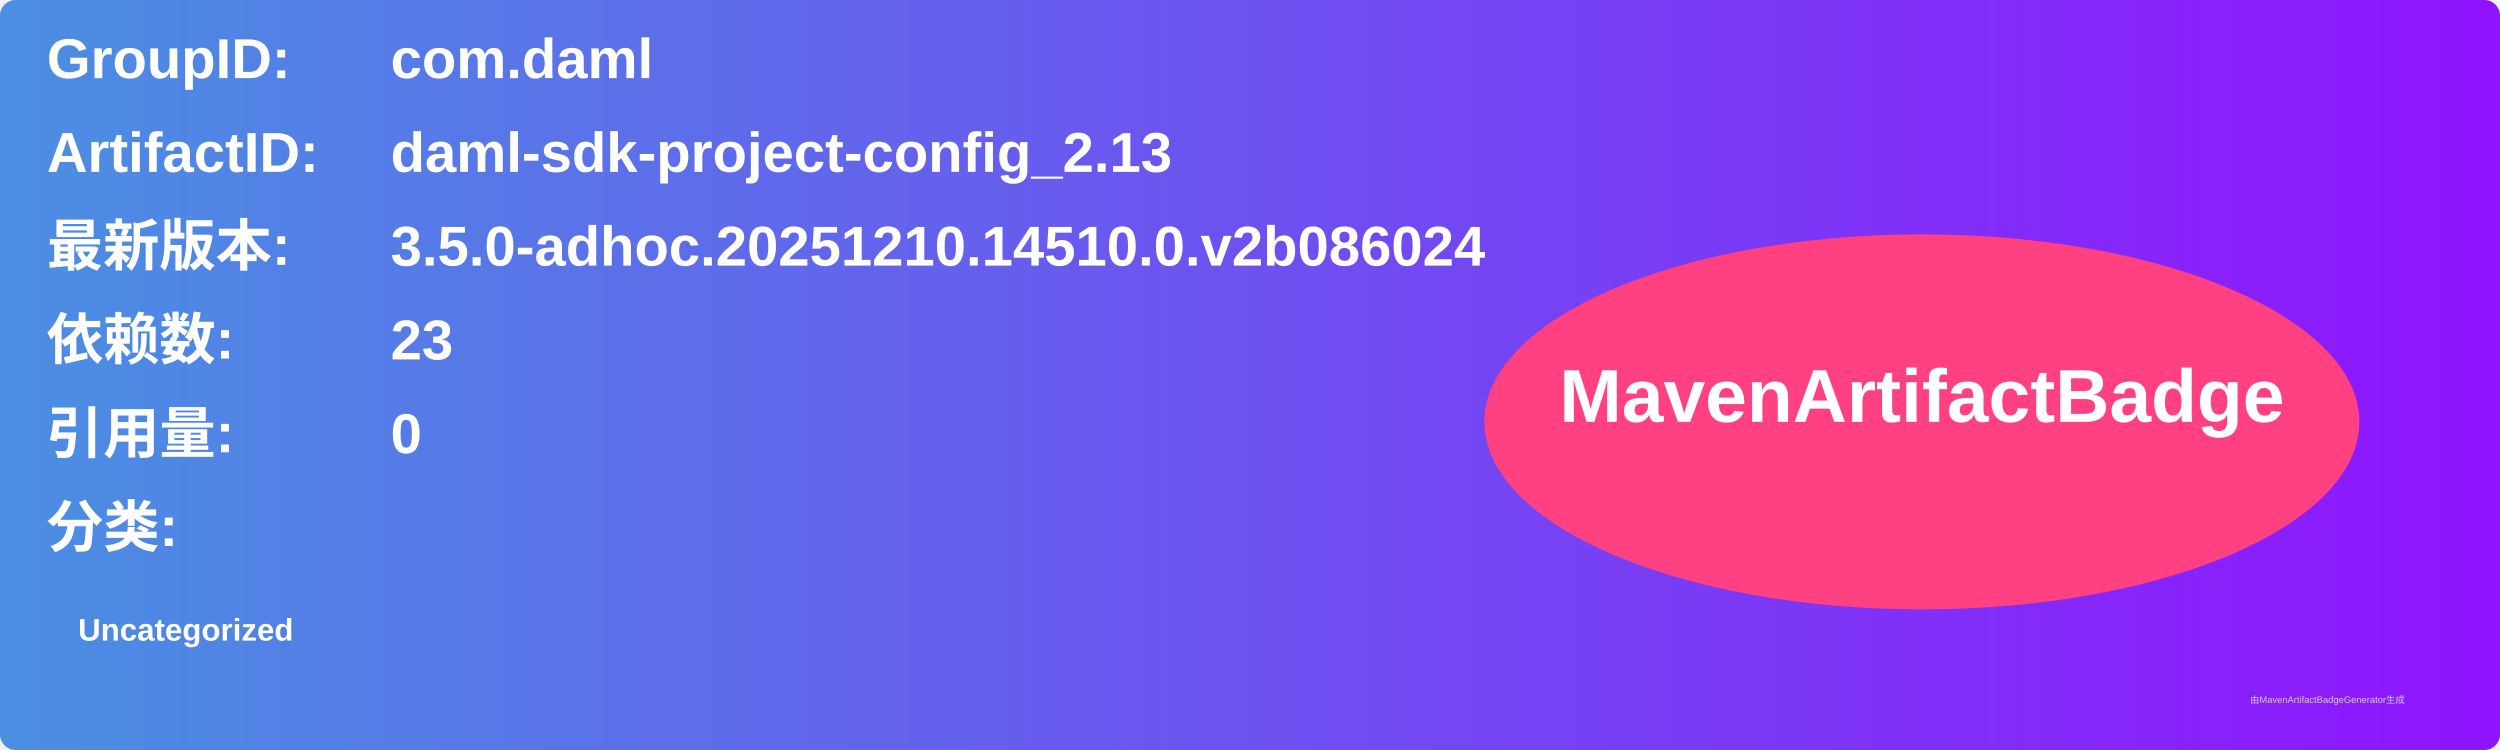
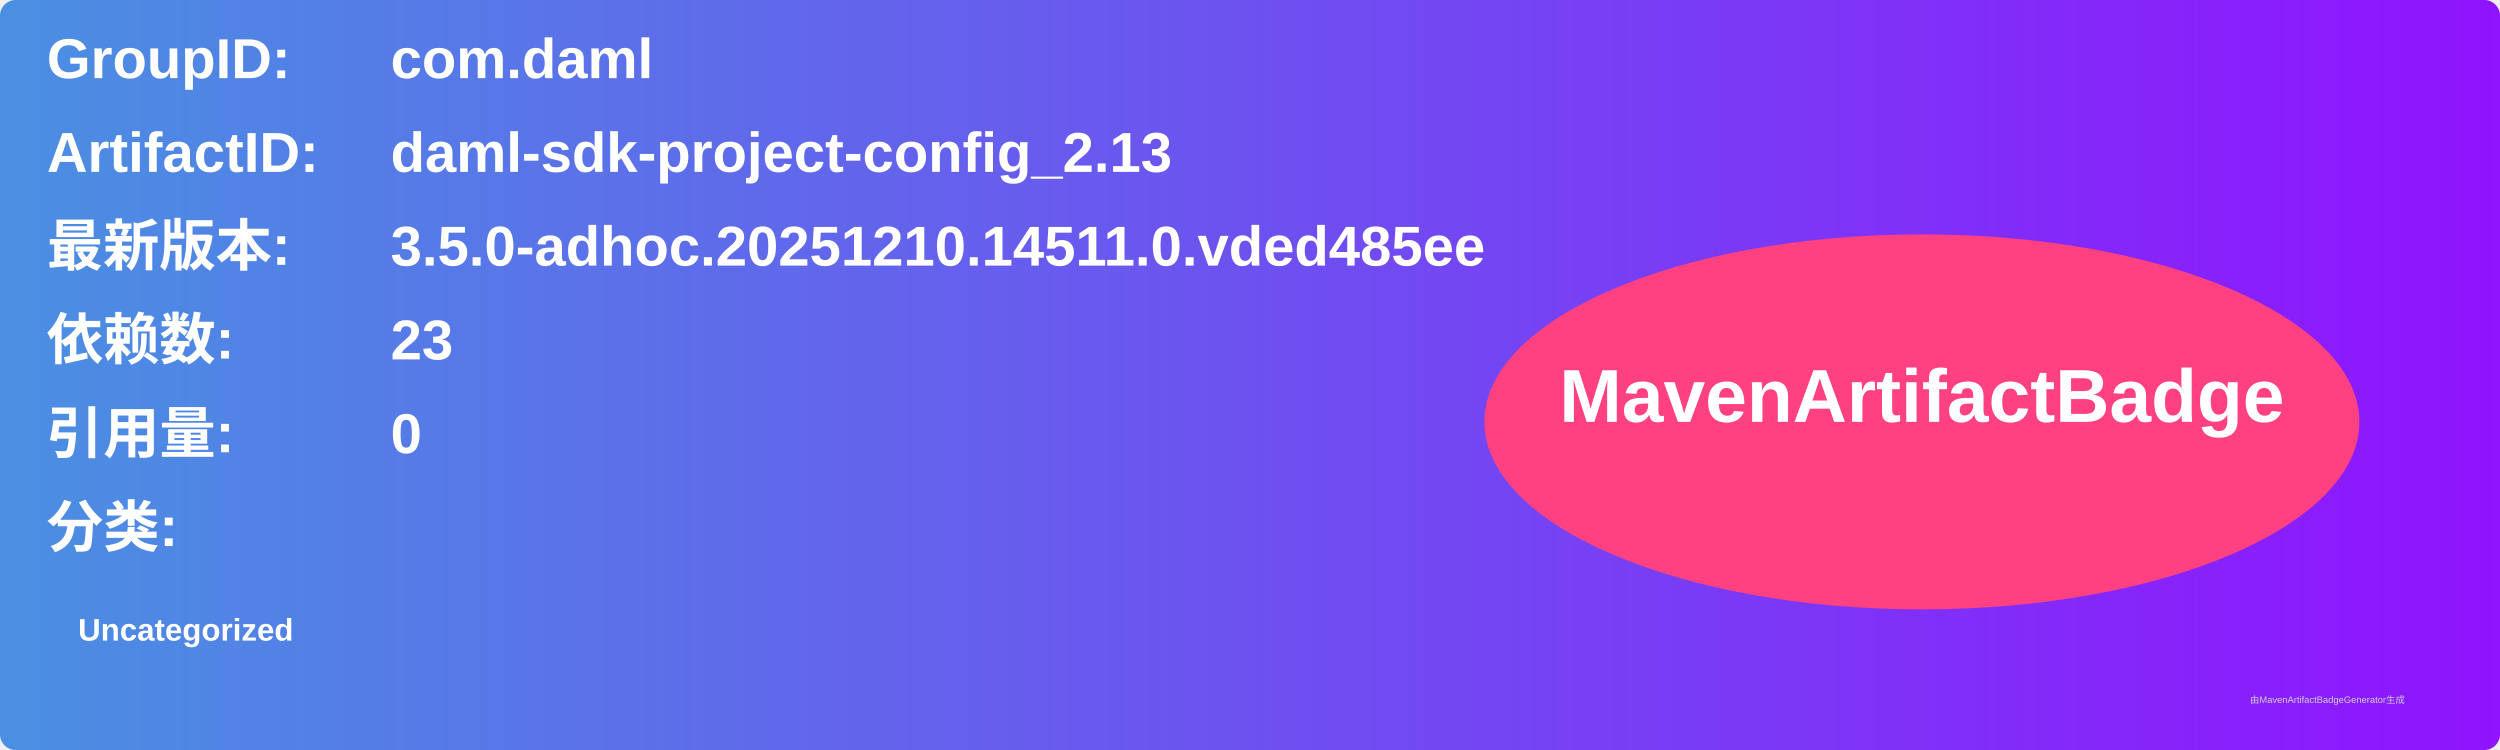
<svg xmlns="http://www.w3.org/2000/svg" width="800" height="240" viewBox="0 0 800 240">
  <linearGradient id="grad" x1="0%" y1="0%" x2="100%" y2="0%">
    <stop offset="0%" stop-color="#4a90e2" />
    <stop offset="100%" stop-color="#9013fe" />
  </linearGradient>
  <rect width="100%" height="100%" rx="5" ry="5" fill="url(#grad)" />
  <g transform="translate(15, 15)">
    <text x="0" y="10" font-family="Arial" font-size="18" fill="white" font-weight="bold" width="260">GroupID:</text>
    <text x="110" y="10" font-family="Arial" font-size="18" fill="white" font-weight="bold" width="460">com.daml</text>
    <text x="0" y="40" font-family="Arial" font-size="18" fill="white" font-weight="bold" width="260">ArtifactID:</text>
    <text x="110" y="40" font-family="Arial" font-size="18" fill="white" font-weight="bold" width="460">daml-sdk-project-config_2.13</text>
    <text x="0" y="70" font-family="Arial" font-size="18" fill="white" font-weight="bold">最新版本:</text>
    <text x="110" y="70" font-family="Arial" font-size="18" fill="white" font-weight="bold">
-       <tspan font-weight="bold">3.5.0-adhoc.20251210.14510.0.v2b086024</tspan>
+       <tspan font-weight="bold">3.5.0-adhoc.20251210.14511.0.vded485ee</tspan>
    </text>
    <text x="0" y="100" font-family="Arial" font-size="18" fill="white" font-weight="bold">依赖数: </text>
    <text x="110" y="100" font-family="Arial" font-size="18" fill="white">
      <tspan font-weight="bold">23</tspan>
    </text>
    <text x="0" y="130" font-family="Arial" font-size="18" fill="white" font-weight="bold">引用量: </text>
    <text x="110" y="130" font-family="Arial" font-size="18" fill="white">
      <tspan font-weight="bold">0</tspan>
    </text>
    <text x="0" y="160" font-family="Arial" font-size="18" fill="white" font-weight="bold">分类:</text>
    <text x="10" y="190" font-family="Arial" font-size="10" fill="white">
      <tspan font-weight="bold">Uncategorized</tspan>
    </text>
    <ellipse cx="600" cy="120" rx="140" ry="60" fill="#ff4081" />
    <text x="600" y="120" text-anchor="middle" font-family="Arial" font-size="24" fill="white" font-weight="bold">MavenArtifactBadge</text>
  </g>
  <text x="720" y="225" font-family="Arial" font-size="3" fill="#d0d0d0">由MavenArtifactBadgeGenerator生成</text>
</svg>
